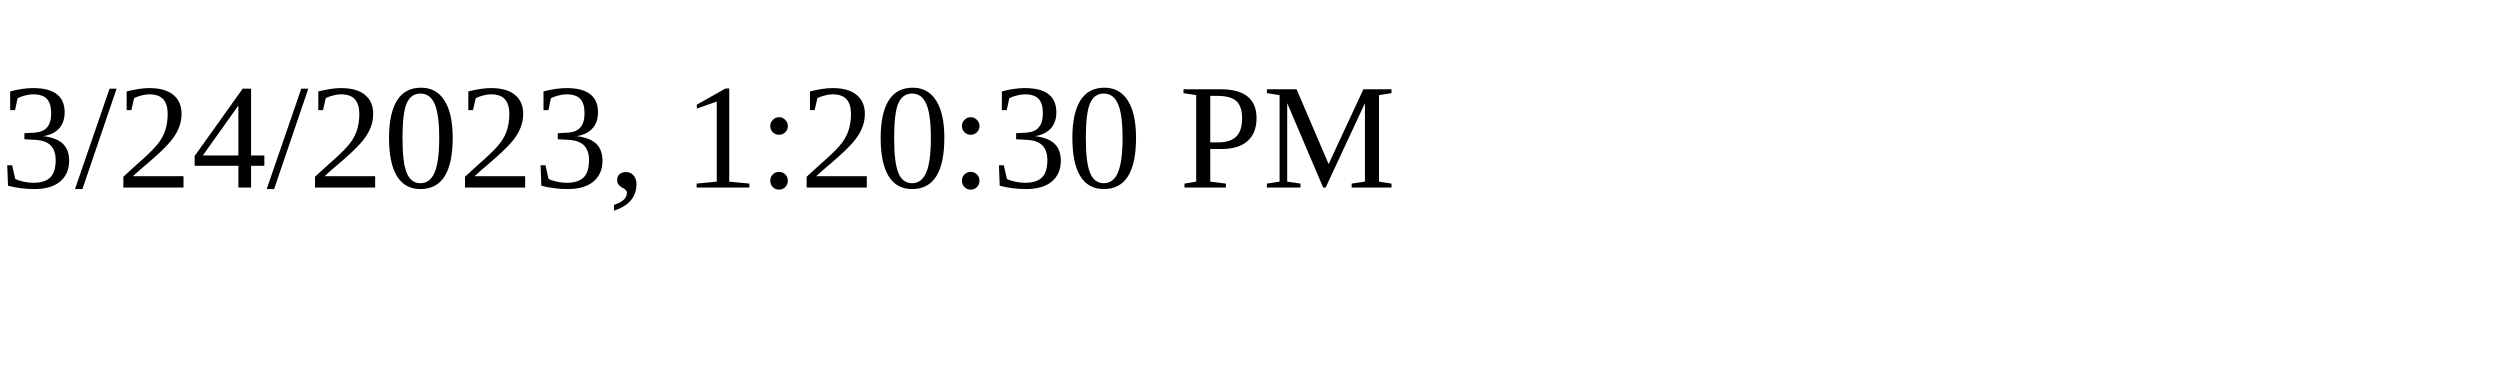
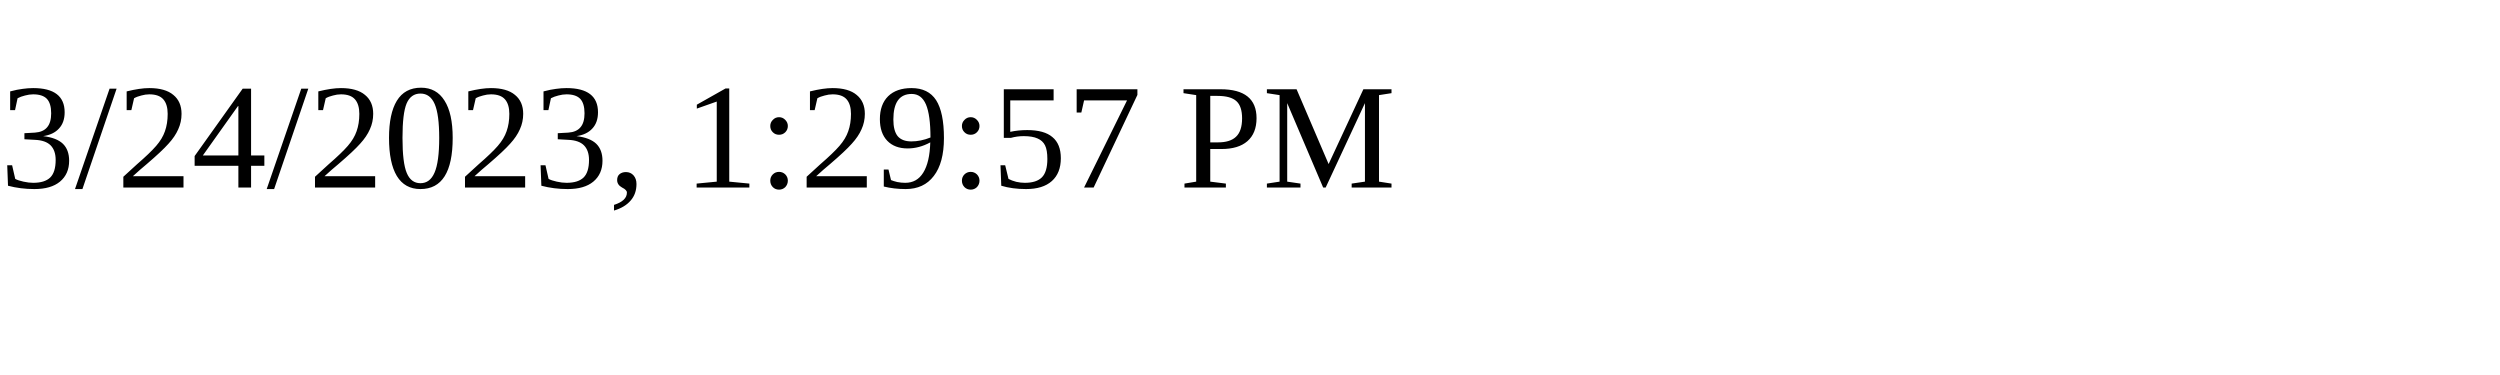
<svg xmlns="http://www.w3.org/2000/svg" height="30" width="200">
-   <text x="0" y="15">3/24/2023, 1:20:30 PM</text>
+   <text x="0" y="15">3/24/2023, 1:29:57 PM</text>
</svg>
